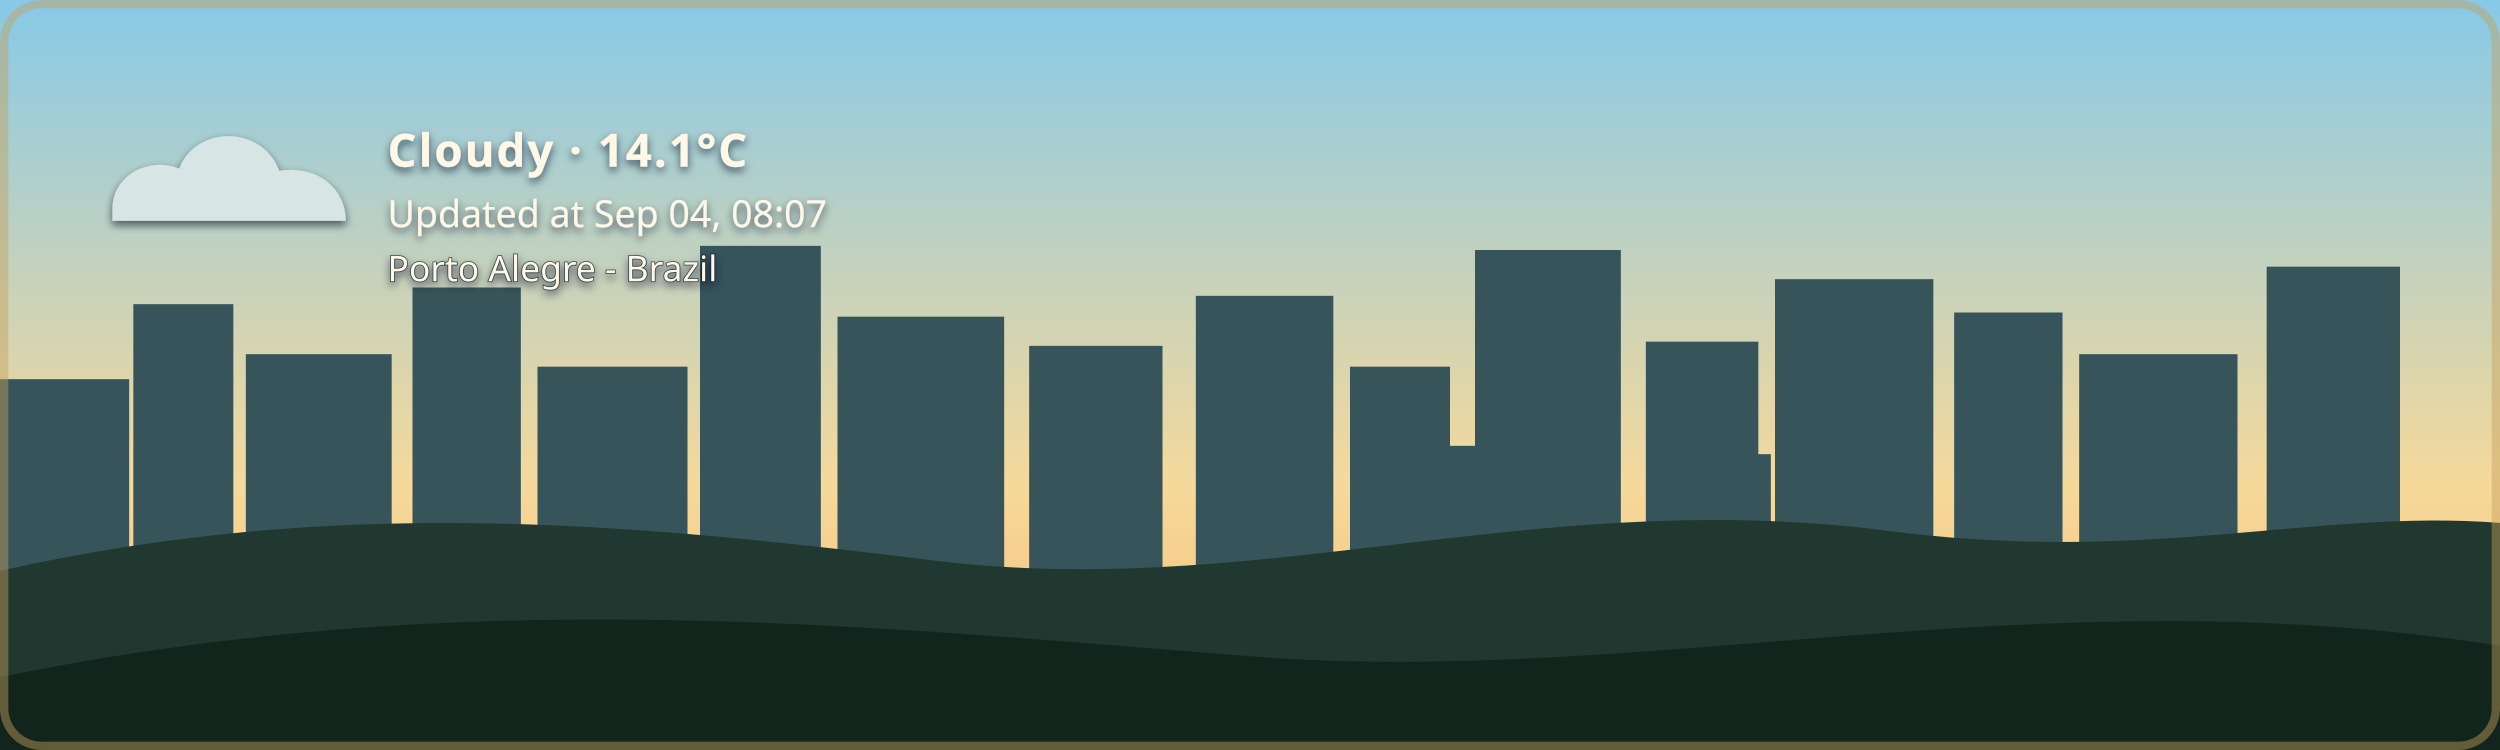
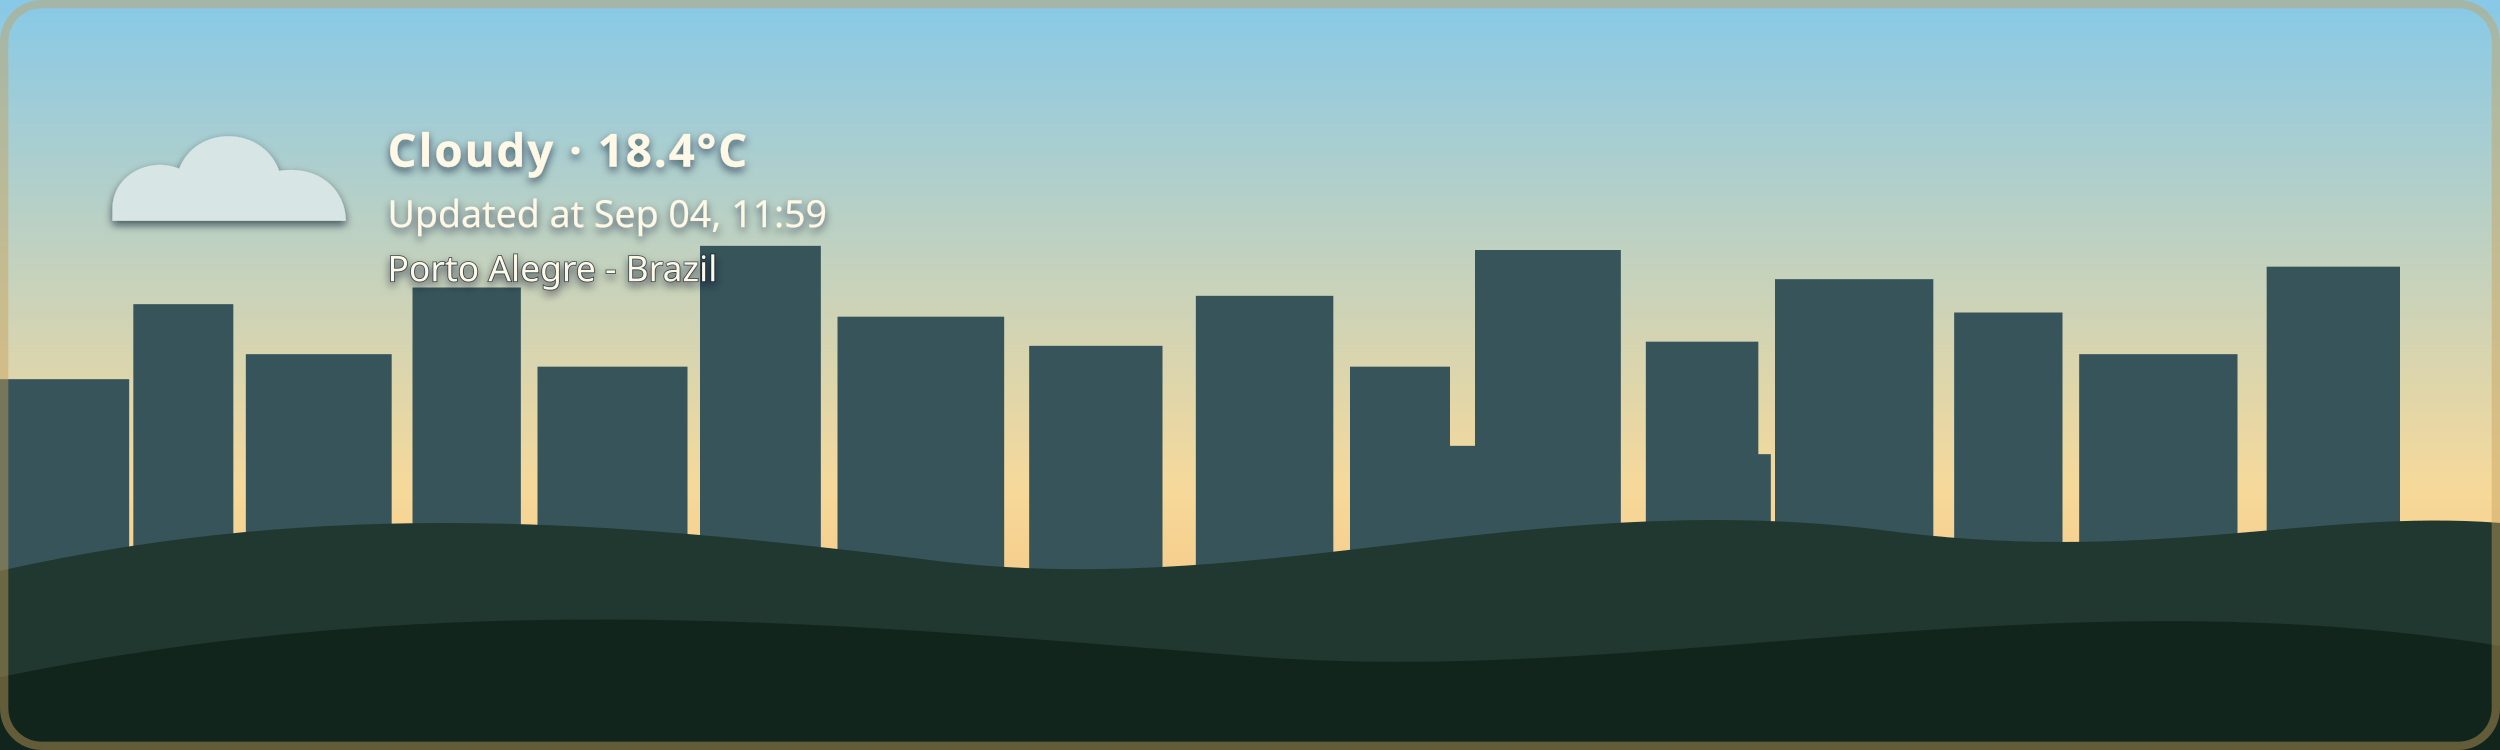
- <svg xmlns="http://www.w3.org/2000/svg" width="1200" height="360" viewBox="0 0 1200 360" role="img" aria-labelledby="title description" class="github-time-day weather-cloudy alert-none" data-temperature="14.1°C" lang="en-US">
+ <svg xmlns="http://www.w3.org/2000/svg" width="1200" height="360" viewBox="0 0 1200 360" role="img" aria-labelledby="title description" class="github-time-day weather-cloudy alert-none" data-temperature="18.4°C" lang="en-US">
  <defs>
    <linearGradient id="daySky" x1="0" y1="0" x2="0" y2="1">
      <stop offset="0%" stop-color="#87c9e8" />
      <stop offset="65%" stop-color="#f6d99a" />
      <stop offset="100%" stop-color="#f4b66e" />
    </linearGradient>
    <linearGradient id="sunsetSky" x1="0" y1="0" x2="0" y2="1">
      <stop offset="0%" stop-color="#4d568f" />
      <stop offset="55%" stop-color="#d46a66" />
      <stop offset="100%" stop-color="#f4a259" />
    </linearGradient>
    <linearGradient id="nightSky" x1="0" y1="0" x2="0" y2="1">
      <stop offset="0%" stop-color="#071426" />
      <stop offset="60%" stop-color="#102c46" />
      <stop offset="100%" stop-color="#244b4a" />
    </linearGradient>
    <linearGradient id="dawnSky" x1="0" y1="0" x2="0" y2="1">
      <stop offset="0%" stop-color="#766b9f" />
      <stop offset="55%" stop-color="#d7939b" />
      <stop offset="100%" stop-color="#f4c280" />
    </linearGradient>
    <radialGradient id="weatherSunFill" cx="35%" cy="30%" r="72%">
      <stop offset="0%" stop-color="#fff4b8" />
      <stop offset="58%" stop-color="#ffdc7a" />
      <stop offset="100%" stop-color="#f2b84f" />
    </radialGradient>
    <linearGradient id="weatherMoonFill" x1="0" y1="0" x2="1" y2="1">
      <stop offset="0%" stop-color="#fff4bd" />
      <stop offset="62%" stop-color="#ffe08a" />
      <stop offset="100%" stop-color="#e9b957" />
    </linearGradient>
    <filter id="weatherContentShadow" x="-20" y="-20" width="500" height="180" filterUnits="userSpaceOnUse">
      <feGaussianBlur in="SourceAlpha" stdDeviation="2" result="shadowBlur" />
      <feOffset in="shadowBlur" dx="0" dy="2" result="shadowOffset" />
      <feFlood flood-color="#071426" flood-opacity="0.65" result="shadowColor" />
      <feComposite in="shadowColor" in2="shadowOffset" operator="in" result="shadow" />
      <feMerge>
        <feMergeNode in="shadow" />
        <feMergeNode in="SourceGraphic" />
      </feMerge>
    </filter>
  </defs>
  <style>
    /* The sky state is updated by the GitHub Action based on local time. */

    .sky {
      animation: none !important;
    }

    .github-time-day .day-sky,
    .github-time-sunset .sunset-sky,
    .github-time-night .night-sky,
    .github-time-dawn .dawn-sky {
      opacity: 1;
    }

    .github-time-day .sunset-sky,
    .github-time-day .night-sky,
    .github-time-day .dawn-sky,
    .github-time-sunset .day-sky,
    .github-time-sunset .night-sky,
    .github-time-sunset .dawn-sky,
    .github-time-night .day-sky,
    .github-time-night .sunset-sky,
    .github-time-night .dawn-sky,
    .github-time-dawn .day-sky,
    .github-time-dawn .sunset-sky,
    .github-time-dawn .night-sky {
      opacity: 0;
    }

    .github-time-day .day-sky,
    .github-time-sunset .sunset-sky,
    .github-time-night .night-sky,
    .github-time-dawn .dawn-sky {
      animation: sky-fade-in 2.5s ease both !important;
    }

    .weather-effect {
      display: none;
    }

    .github-time-night.weather-clear .weather-moon,
    .github-time-day.weather-clear .weather-sun,
    .github-time-sunset.weather-clear .weather-sun,
    .github-time-dawn.weather-clear .weather-sun,
    .weather-cloudy .weather-cloud,
    .weather-rain .weather-cloud,
    .weather-rain .weather-rainfall,
    .weather-wind-rain .weather-cloud,
    .weather-wind-rain .weather-wind,
    .weather-wind-rain .weather-wind-rainfall,
    .weather-storm .weather-cloud,
    .weather-storm .weather-rainfall,
    .weather-storm .weather-lightning,
    .weather-snow .weather-cloud,
    .weather-snow .weather-snowfall {
      display: block;
    }

    .weather-sun {
      transform-box: fill-box;
      transform-origin: center;
      animation: weather-pulse 4s ease-in-out infinite;
    }

    .weather-moon {
      animation: moon-glow 4s ease-in-out infinite;
    }

    .weather-cloud path {
      animation: cloud-drift 8s ease-in-out infinite alternate;
    }

    .weather-rainfall path {
      animation: rain-fall 1.4s linear infinite;
    }

    .weather-rainfall path:nth-child(2) {
      animation-delay: 0.35s;
    }

    .weather-rainfall path:nth-child(3) {
      animation-delay: 0.7s;
    }

    .weather-wind-rainfall path {
      animation: wind-rain-fall 1.15s linear infinite;
    }

    .weather-wind-rainfall path:nth-child(2) {
      animation-delay: 0.3s;
    }

    .weather-wind-rainfall path:nth-child(3) {
      animation-delay: 0.6s;
    }

    .weather-wind path {
      animation: wind-sweep 1.8s ease-in-out infinite;
    }

    .weather-wind path:nth-child(2) {
      animation-delay: 0.45s;
    }

    .weather-snowfall circle {
      animation: snow-fall 3s ease-in-out infinite;
    }

    .weather-snowfall circle:nth-child(2) {
      animation-delay: 1s;
    }

    .weather-snowfall circle:nth-child(3) {
      animation-delay: 2s;
    }

    .weather-lightning {
      animation: lightning-flash 4s ease-in-out infinite;
    }

    svg.github-time-day .city-back,
    svg.github-time-day .city-mid {
      fill: #36545a;
    }

    svg.github-time-sunset .city-back,
    svg.github-time-sunset .city-mid {
      fill: #303247;
    }

    svg.github-time-night .city-back,
    svg.github-time-night .city-mid {
      fill: #08131d;
    }

    svg.github-time-dawn .city-back,
    svg.github-time-dawn .city-mid {
      fill: #404158;
    }

    .city-window {
      opacity: 0;
      fill: #f8d97a;
    }

    svg.github-time-night .city-window,
    svg.github-time-dawn .city-window,
    svg.github-time-sunset .city-window {
      opacity: 0.9;
    }

    .city-window rect {
      animation: city-window-toggle-a 20s steps(1, end) infinite;
    }

    .city-window rect:nth-child(3n) {
      animation-name: city-window-toggle-b;
      animation-delay: -4s;
    }

    .city-window rect:nth-child(4n) {
      animation-name: city-window-toggle-c;
      animation-delay: -9s;
    }

    .city-window rect:nth-child(5n) {
      animation-name: city-window-toggle-d;
      animation-delay: -13s;
    }

    .city-window rect:nth-child(7n) {
      animation-name: city-window-toggle-e;
      animation-delay: -17s;
    }

    #weather-alert-level,
    #weather-alert-detail {
      display: none;
    }

    svg.alert-yellow #weather-alert-level,
    svg.alert-yellow #weather-alert-detail,
    svg.alert-orange #weather-alert-level,
    svg.alert-orange #weather-alert-detail,
    svg.alert-red #weather-alert-level,
    svg.alert-red #weather-alert-detail {
      display: block;
    }

    svg.alert-yellow #weather-alert-level {
      fill: #f4d35e;
    }

    svg.alert-yellow #weather-alert-detail {
      fill: #fff3b3;
    }

    svg.alert-orange #weather-alert-level {
      fill: #f9a74f;
    }

    svg.alert-orange #weather-alert-detail {
      fill: #ffd0a0;
    }

    svg.alert-red #weather-alert-level {
      fill: #ff675c;
    }

    svg.alert-red #weather-alert-detail {
      fill: #ffc2bf;
    }

    #weather-description,
    #weather-time,
    #weather-alert-level,
    #weather-alert-detail,
    #weather-location {
      animation: info-fade-in 1.5s ease both;
      font-family: sans-serif;
    }

    #weather-description {
      letter-spacing: 0.04em;
    }

    @keyframes sky-fade-in {
      from {
        opacity: 0;
      }

      to {
        opacity: 1;
      }
    }

    @keyframes info-fade-in {
      from {
        opacity: 0;
        transform: translateY(6px);
      }

      to {
        opacity: 1;
        transform: translateY(0);
      }
    }

    @keyframes weather-pulse {
      0%,
      100% {
        opacity: 0.85;
        transform: scale(0.96);
      }

      50% {
        opacity: 1;
        transform: scale(1.04);
      }
    }

    @keyframes moon-glow {
      0%,
      100% {
        opacity: 0.8;
      }

      50% {
        opacity: 1;
      }
    }

    @keyframes cloud-drift {
      from {
        transform: translateX(-5px);
      }

      to {
        transform: translateX(8px);
      }
    }

    @keyframes rain-fall {
      0% {
        opacity: 0;
        transform: translateY(-7px);
      }

      25%,
      75% {
        opacity: 1;
      }

      100% {
        opacity: 0;
        transform: translateY(10px);
      }
    }

    @keyframes wind-rain-fall {
      0% {
        opacity: 0;
        transform: translate(-6px, -5px);
      }

      25%,
      75% {
        opacity: 1;
      }

      100% {
        opacity: 0;
        transform: translate(8px, 10px);
      }
    }

    @keyframes wind-sweep {
      0%,
      100% {
        opacity: 0.3;
        transform: translateX(-7px);
      }

      50% {
        opacity: 1;
        transform: translateX(6px);
      }
    }

    @keyframes snow-fall {
      0%,
      100% {
        opacity: 0.35;
        transform: translateY(-5px);
      }

      50% {
        opacity: 1;
        transform: translate(5px, 8px);
      }
    }

    @keyframes lightning-flash {
      0%,
      88%,
      100% {
        opacity: 0;
      }

      90%,
      93% {
        opacity: 1;
      }
    }

    @keyframes city-window-toggle-a {
      0%,
      19%,
      61%,
      100% {
        opacity: 1;
      }

      20%,
      60% {
        opacity: 0;
      }
    }

    @keyframes city-window-toggle-b {
      0%,
      34%,
      76%,
      100% {
        opacity: 0;
      }

      35%,
      75% {
        opacity: 1;
      }
    }

    @keyframes city-window-toggle-c {
      0%,
      24%,
      46%,
      100% {
        opacity: 1;
      }

      25%,
      45% {
        opacity: 0;
      }
    }

    @keyframes city-window-toggle-d {
      0%,
      49%,
      86%,
      100% {
        opacity: 1;
      }

      50%,
      85% {
        opacity: 0;
      }
    }

    @keyframes city-window-toggle-e {
      0%,
      14%,
      56%,
      100% {
        opacity: 0;
      }

      15%,
      55% {
        opacity: 1;
      }
    }

    .stars {
      opacity: 0;
    }

    .github-time-sunset .stars,
    .github-time-dawn .stars {
      opacity: 0.35;
    }

    .github-time-night .stars {
      opacity: 1;
    }

    .star {
      animation: twinkle 2.5s ease-in-out infinite;
      transform-box: fill-box;
      transform-origin: center;
    }

    .star:nth-child(2) {
      animation-delay: 0.5s;
    }

    .star:nth-child(3) {
      animation-delay: 1s;
    }

    .star:nth-child(4) {
      animation-delay: 1.5s;
    }

    @keyframes twinkle {
      0%,
      100% {
        opacity: 0.25;
        transform: scale(0.8);
      }

      50% {
        opacity: 1;
        transform: scale(1.25);
      }
    }

    /*
     * Disable animations when the visitor has requested reduced motion.
     */
    @media (prefers-reduced-motion: reduce) {
      .sky,
      .stars,
      .star,
      .weather-sun,
      .weather-moon,
      .weather-cloud path,
      .weather-rainfall path,
      .weather-wind-rainfall path,
      .weather-wind path,
      .weather-snowfall circle,
      .weather-lightning,
      .city-window rect,
      #weather-description,
      #weather-time,
      #weather-alert-level,
      #weather-alert-detail,
      #weather-location {
        animation: none !important;
      }
    }
  </style>
  <g id="skies">
    <rect class="sky day-sky" width="1200" height="360" fill="url(#daySky)" />
    <rect class="sky sunset-sky" width="1200" height="360" fill="url(#sunsetSky)" />
    <rect class="sky night-sky" width="1200" height="360" fill="url(#nightSky)" />
    <rect class="sky dawn-sky" width="1200" height="360" fill="url(#dawnSky)" />
  </g>
  <g class="stars" fill="#ffe8a3">
    <circle class="star" cx="130" cy="60" r="3" />
    <circle class="star" cx="290" cy="95" r="2" />
    <circle class="star" cx="480" cy="48" r="4" />
    <circle class="star" cx="670" cy="88" r="2.5" />
    <circle class="star" cx="860" cy="55" r="3" />
    <circle class="star" cx="1050" cy="105" r="2" />
  </g>
  <g class="city-shape">
    <g class="city-back">
      <rect x="0" y="182" width="62" height="94" />
      <rect x="64" y="146" width="48" height="130" />
      <rect x="118" y="170" width="70" height="106" />
      <rect x="198" y="138" width="52" height="138" />
      <rect x="258" y="176" width="72" height="100" />
      <rect x="336" y="118" width="58" height="158" />
      <rect x="402" y="152" width="80" height="124" />
      <rect x="494" y="166" width="64" height="110" />
      <rect x="574" y="142" width="66" height="134" />
      <rect x="648" y="176" width="48" height="100" />
      <rect x="708" y="120" width="70" height="156" />
      <rect x="790" y="164" width="54" height="112" />
      <rect x="852" y="134" width="76" height="142" />
      <rect x="938" y="150" width="52" height="126" />
      <rect x="998" y="170" width="76" height="106" />
      <rect x="1088" y="128" width="64" height="148" />
    </g>
    <g class="city-mid">
      <rect x="24" y="226" width="28" height="50" />
      <rect x="88" y="210" width="18" height="66" />
      <rect x="148" y="218" width="22" height="58" />
      <rect x="214" y="206" width="22" height="70" />
      <rect x="282" y="210" width="18" height="66" />
      <rect x="362" y="206" width="22" height="70" />
      <rect x="430" y="220" width="18" height="56" />
      <rect x="528" y="220" width="20" height="56" />
      <rect x="606" y="214" width="22" height="62" />
      <rect x="690" y="214" width="18" height="62" />
      <rect x="754" y="208" width="18" height="68" />
      <rect x="830" y="218" width="20" height="58" />
      <rect x="892" y="214" width="18" height="62" />
      <rect x="960" y="224" width="18" height="52" />
      <rect x="1018" y="218" width="22" height="58" />
      <rect x="1108" y="210" width="18" height="66" />
    </g>
    <g class="city-window">
      <rect x="17" y="194" width="5" height="7" rx="1" />
      <rect x="36" y="230" width="6" height="8" rx="1" />
      <rect x="72" y="161" width="7" height="8" rx="1" />
      <rect x="84" y="218" width="5" height="7" rx="1" />
      <rect x="94" y="191" width="5" height="7" rx="1" />
      <rect x="127" y="181" width="6" height="8" rx="1" />
      <rect x="145" y="222" width="6" height="8" rx="1" />
      <rect x="166" y="207" width="5" height="7" rx="1" />
      <rect x="211" y="151" width="6" height="8" rx="1" />
      <rect x="219" y="218" width="5" height="7" rx="1" />
      <rect x="236" y="190" width="7" height="9" rx="1" />
      <rect x="271" y="188" width="5" height="7" rx="1" />
      <rect x="297" y="226" width="7" height="9" rx="1" />
      <rect x="351" y="132" width="8" height="10" rx="1" />
      <rect x="365" y="217" width="6" height="8" rx="1" />
      <rect x="378" y="166" width="5" height="7" rx="1" />
      <rect x="417" y="174" width="7" height="9" rx="1" />
      <rect x="443" y="229" width="5" height="7" rx="1" />
      <rect x="463" y="192" width="5" height="7" rx="1" />
      <rect x="512" y="179" width="6" height="8" rx="1" />
      <rect x="535" y="231" width="6" height="8" rx="1" />
      <rect x="586" y="153" width="8" height="10" rx="1" />
      <rect x="600" y="221" width="5" height="7" rx="1" />
      <rect x="621" y="187" width="5" height="7" rx="1" />
      <rect x="666" y="194" width="6" height="8" rx="1" />
      <rect x="678" y="223" width="7" height="9" rx="1" />
      <rect x="724" y="139" width="9" height="11" rx="1" />
      <rect x="742" y="209" width="5" height="7" rx="1" />
      <rect x="757" y="177" width="6" height="8" rx="1" />
      <rect x="768" y="215" width="6" height="8" rx="1" />
      <rect x="810" y="183" width="7" height="9" rx="1" />
      <rect x="831" y="205" width="5" height="7" rx="1" />
      <rect x="866" y="147" width="6" height="8" rx="1" />
      <rect x="884" y="213" width="6" height="8" rx="1" />
      <rect x="902" y="176" width="8" height="10" rx="1" />
      <rect x="949" y="164" width="5" height="7" rx="1" />
      <rect x="959" y="220" width="7" height="9" rx="1" />
      <rect x="973" y="199" width="6" height="8" rx="1" />
      <rect x="1012" y="187" width="8" height="10" rx="1" />
      <rect x="1028" y="218" width="5" height="7" rx="1" />
      <rect x="1046" y="178" width="5" height="7" rx="1" />
      <rect x="1098" y="163" width="7" height="9" rx="1" />
      <rect x="1115" y="213" width="6" height="8" rx="1" />
      <rect x="1125" y="145" width="6" height="8" rx="1" />
    </g>
  </g>
  <g transform="translate(54 48)" filter="url(#weatherContentShadow)">
    <g class="weather-effect weather-sun">
      <circle cx="34" cy="34" r="23" fill="url(#weatherSunFill)" />
      <g stroke="#ffd66f" stroke-width="4" stroke-linecap="round">
        <path d="M 34 0 V 8" />
        <path d="M 34 60 V 68" />
        <path d="M 0 34 H 8" />
        <path d="M 60 34 H 68" />
        <path d="M 10 10 L 16 16" />
        <path d="M 52 52 L 58 58" />
        <path d="M 58 10 L 52 16" />
        <path d="M 16 52 L 10 58" />
      </g>
    </g>
    <g class="weather-effect weather-moon">
      <path d="M 54 4 C 38 7, 26 20, 26 36 C 26 53, 39 66, 56 66 C 65 66, 74 62, 80 56 C 76 57, 72 58, 68 58 C 51 58, 38 45, 38 28 C 38 18, 44 9, 54 4 Z" fill="url(#weatherMoonFill)" />
    </g>
    <g class="weather-effect weather-cloud" fill="#d7e5e5">
      <path d="M 0 52 C 0 36, 18 27, 32 33 C 40 12, 72 12, 80 34 C 100 31, 112 44, 112 58 H 0 Z" />
    </g>
    <g class="weather-effect weather-rainfall" stroke="#b9e3ed" stroke-width="4" stroke-linecap="round">
      <path d="M 22 72 l -7 17" />
      <path d="M 52 72 l -7 17" />
      <path d="M 82 72 l -7 17" />
    </g>
    <g class="weather-effect weather-wind-rainfall" stroke="#b9e3ed" stroke-width="4" stroke-linecap="round">
      <path d="M 50 70 l -10 19" />
      <path d="M 75 70 l -10 19" />
      <path d="M 100 70 l -10 19" />
    </g>
    <g class="weather-effect weather-wind" fill="none" stroke="#eef8ff" stroke-width="3.5" stroke-linecap="round">
      <path d="M 2 73 C 12 68, 22 68, 32 72" />
      <path d="M 2 88 C 13 83, 24 83, 34 87" />
    </g>
    <g class="weather-effect weather-lightning" fill="#ffe37b">
      <path d="M 62 68 l -14 27 h 12 l -7 20 l 24 -31 h -13 z" />
    </g>
    <g class="weather-effect weather-snowfall" fill="#eef8ff">
      <circle cx="22" cy="78" r="4" />
      <circle cx="52" cy="91" r="4" />
      <circle cx="82" cy="78" r="4" />
    </g>
-     <text id="weather-description" x="132" y="32" fill="#fff8e7" font-family="sans-serif" font-size="22" font-weight="600">Cloudy · 14.1°C</text>
-     <text id="weather-time" x="132" y="61" fill="#fff8e7" font-family="sans-serif" font-size="18">Updated at Sep 04, 08:07</text>
+     <text id="weather-description" x="132" y="32" fill="#fff8e7" font-family="sans-serif" font-size="22" font-weight="600">Cloudy · 18.4°C</text>
+     <text id="weather-time" x="132" y="61" fill="#fff8e7" font-family="sans-serif" font-size="18">Updated at Sep 04, 11:59</text>
    <text id="weather-alert-level" x="132" y="87" fill="#eaf3ff" font-family="sans-serif" font-size="12" font-weight="700" letter-spacing="1.8" />
    <text id="weather-alert-detail" x="132" y="108" fill="#eef7ff" font-family="sans-serif" font-size="14" opacity="0.9" />
    <text id="weather-location" x="132" y="87" fill="#fff8e7" stroke="#071426" stroke-width="0.8" stroke-opacity="0.65" paint-order="stroke fill" font-family="sans-serif" font-size="17" font-weight="500">Porto Alegre - Brazil</text>
  </g>
  <path d="       M 0 274       C 160 238, 300 251, 440 268       C 600 290, 730 234, 900 254       C 1030 272, 1110 244, 1200 251       L 1200 360       L 0 360       Z     " fill="#20382f" />
  <path d="       M 0 325       C 220 280, 410 300, 600 315       C 790 330, 980 275, 1200 310       L 1200 360       L 0 360       Z     " fill="#12251d" />
  <rect x="2" y="2" width="1196" height="356" rx="18" fill="none" stroke="#c6a15b" stroke-width="4" stroke-opacity="0.45" />
</svg>
